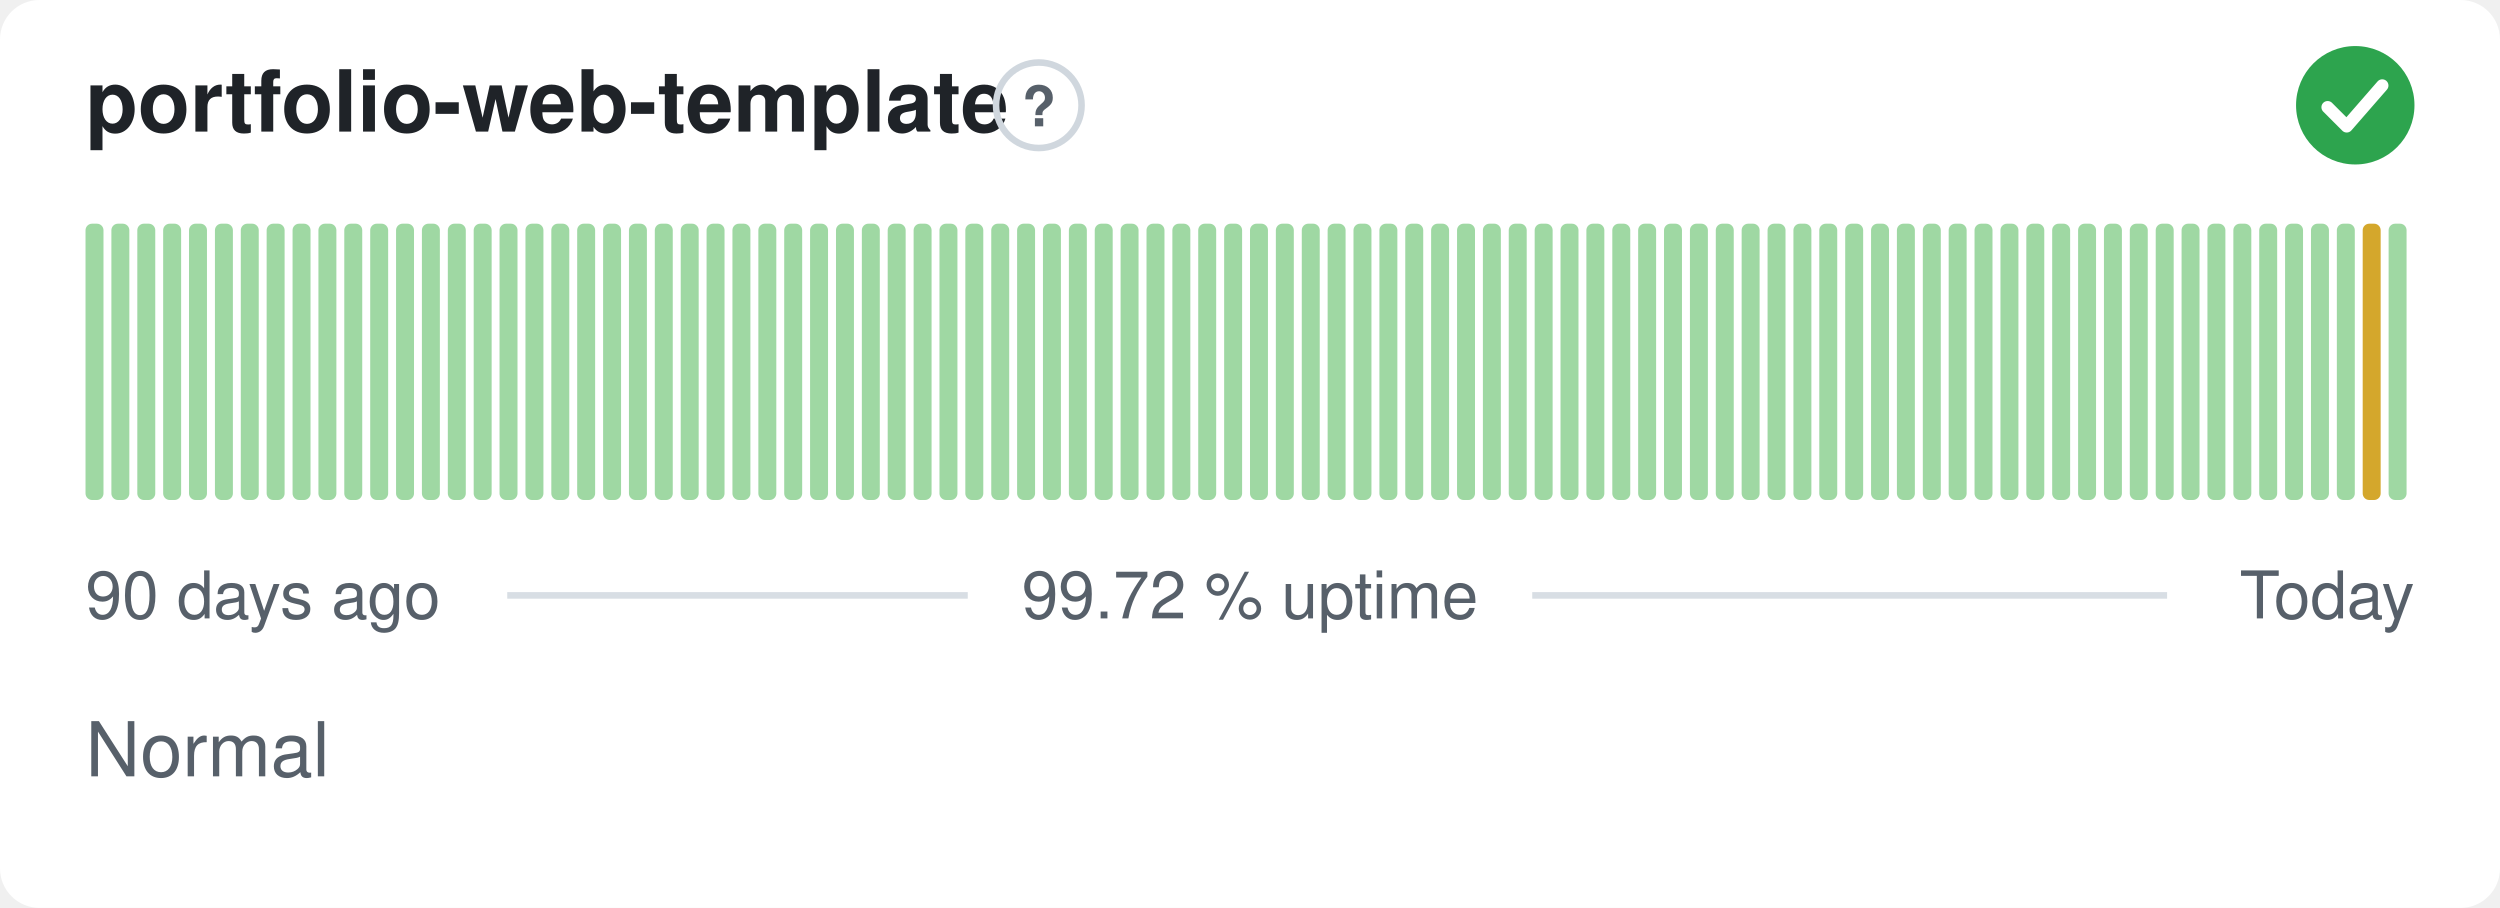
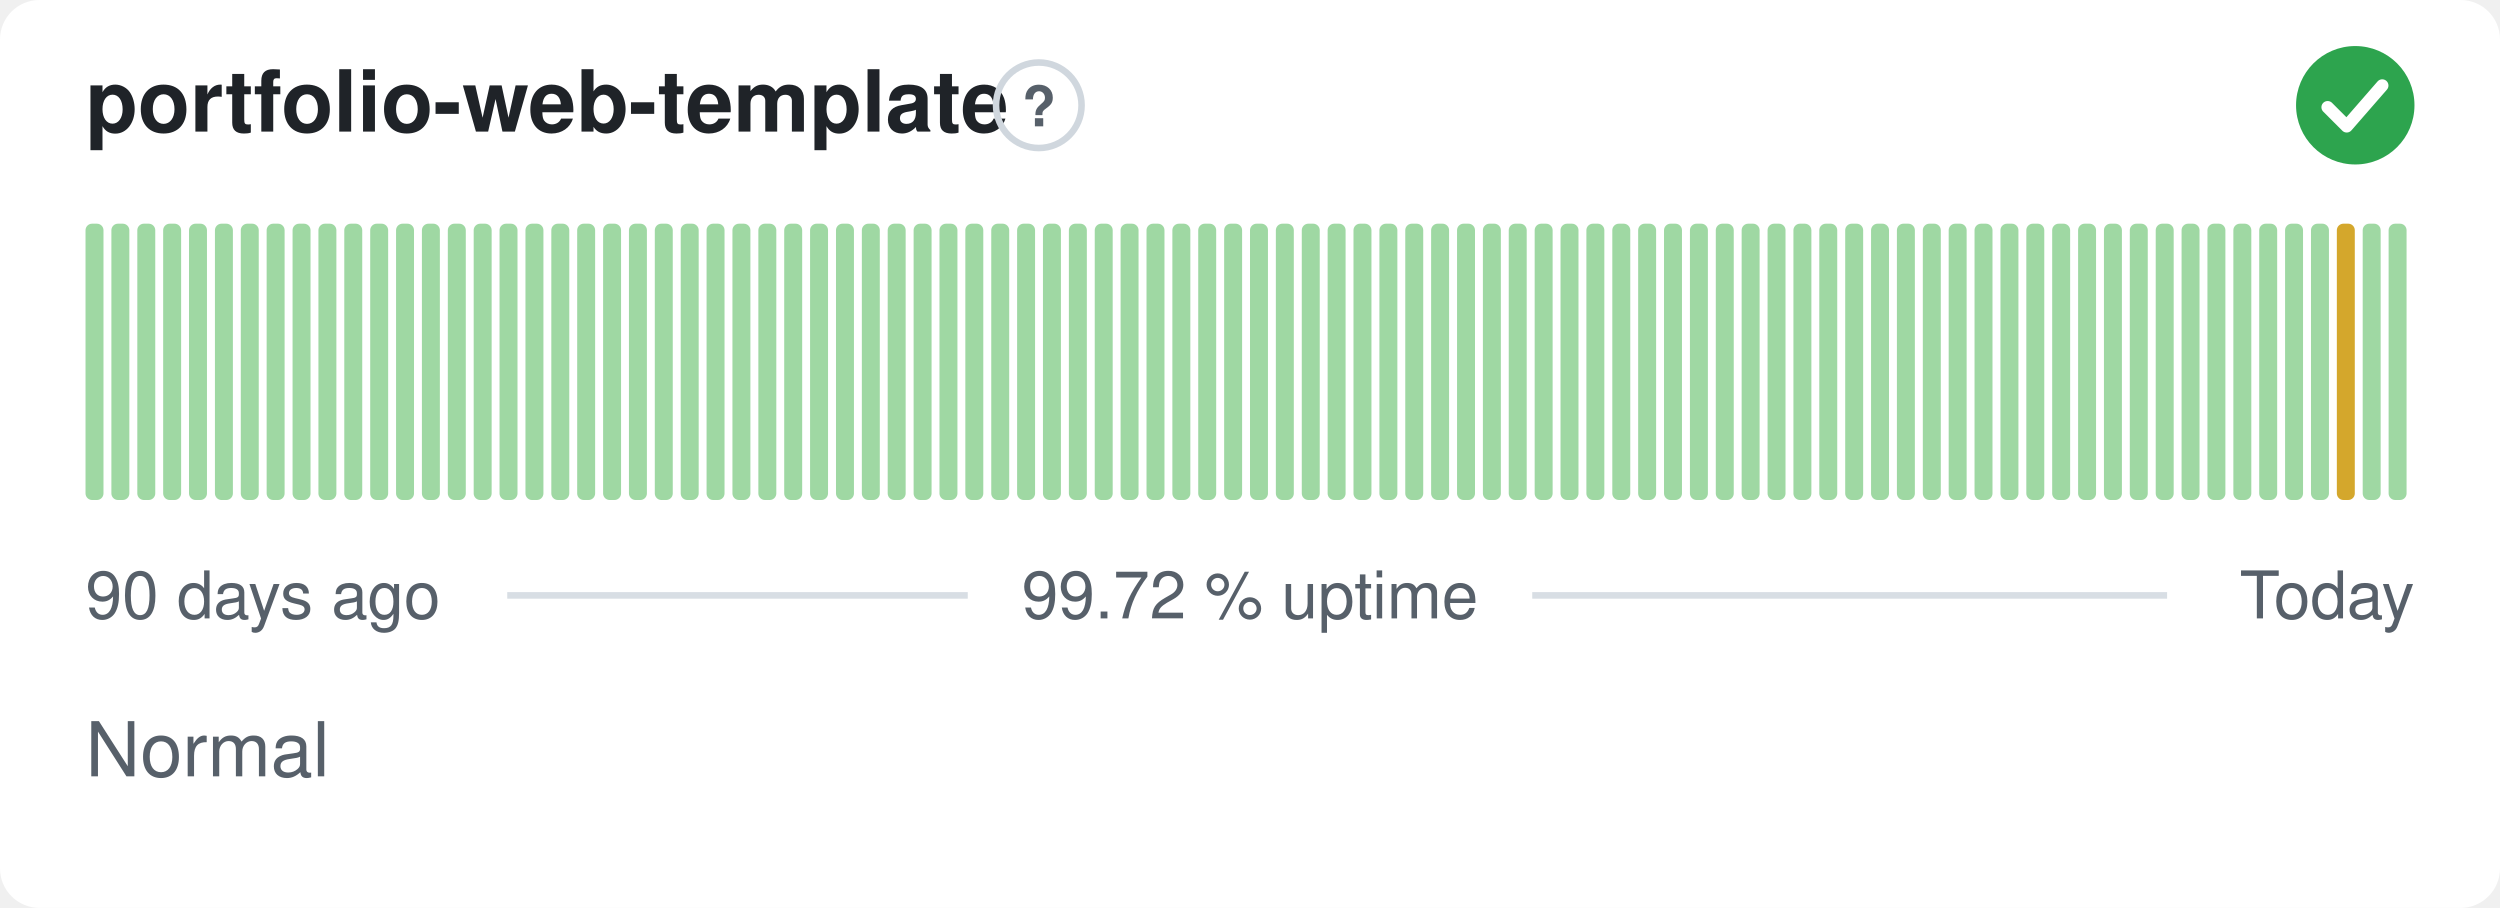
<svg xmlns="http://www.w3.org/2000/svg" width="380" height="138" viewBox="0 0 380 138" role="img" aria-label="portfolio-web-template: Normal, 99.72 % uptime over the last 90 days" font-family="-apple-system,BlinkMacSystemFont,'Segoe UI',Helvetica,Arial,sans-serif">
  <style>
    @media (prefers-color-scheme: dark) {
      .bg { fill: #0d1117 }
      .title { fill: #e6edf3 }
      .muted { fill: #8b949e }
      .hint { stroke: #30363d }
      .rule { stroke: #30363d }
      .nodata { fill: #21262d }
    }
  </style>
  <rect class="bg" width="380" height="138" rx="6" fill="#ffffff" />
  <text class="title" x="13" y="20" font-size="13" font-weight="600" fill="#1f2328">portfolio-web-template</text>
  <circle class="hint" cx="157.9" cy="16" r="6.5" fill="none" stroke="#d0d7de" stroke-width="1" />
  <text class="muted" x="157.9" y="19.2" text-anchor="middle" font-size="8.5" font-weight="700" fill="#57606a">?</text>
  <circle cx="358" cy="16" r="9" fill="#2da44e" />
  <path d="M353.80 16.30l2.90 2.90 5.40 -6.20" fill="none" stroke="#fff" stroke-width="1.89" stroke-linecap="round" stroke-linejoin="round" />
  <rect x="13.00" y="34.00" width="2.73" height="42.00" rx="1" fill="#9fd8a3" />
  <rect x="16.93" y="34.00" width="2.73" height="42.00" rx="1" fill="#9fd8a3" />
  <rect x="20.87" y="34.00" width="2.73" height="42.00" rx="1" fill="#9fd8a3" />
  <rect x="24.80" y="34.00" width="2.73" height="42.00" rx="1" fill="#9fd8a3" />
  <rect x="28.73" y="34.00" width="2.73" height="42.00" rx="1" fill="#9fd8a3" />
  <rect x="32.67" y="34.00" width="2.73" height="42.00" rx="1" fill="#9fd8a3" />
  <rect x="36.60" y="34.00" width="2.73" height="42.00" rx="1" fill="#9fd8a3" />
  <rect x="40.53" y="34.00" width="2.73" height="42.00" rx="1" fill="#9fd8a3" />
  <rect x="44.47" y="34.00" width="2.73" height="42.00" rx="1" fill="#9fd8a3" />
  <rect x="48.40" y="34.00" width="2.73" height="42.00" rx="1" fill="#9fd8a3" />
  <rect x="52.33" y="34.00" width="2.73" height="42.00" rx="1" fill="#9fd8a3" />
  <rect x="56.27" y="34.00" width="2.73" height="42.00" rx="1" fill="#9fd8a3" />
  <rect x="60.20" y="34.00" width="2.73" height="42.00" rx="1" fill="#9fd8a3" />
  <rect x="64.13" y="34.00" width="2.73" height="42.00" rx="1" fill="#9fd8a3" />
  <rect x="68.07" y="34.00" width="2.73" height="42.00" rx="1" fill="#9fd8a3" />
  <rect x="72.00" y="34.00" width="2.73" height="42.00" rx="1" fill="#9fd8a3" />
  <rect x="75.93" y="34.00" width="2.73" height="42.00" rx="1" fill="#9fd8a3" />
  <rect x="79.87" y="34.00" width="2.73" height="42.00" rx="1" fill="#9fd8a3" />
  <rect x="83.80" y="34.00" width="2.73" height="42.00" rx="1" fill="#9fd8a3" />
  <rect x="87.73" y="34.00" width="2.73" height="42.00" rx="1" fill="#9fd8a3" />
  <rect x="91.67" y="34.00" width="2.73" height="42.00" rx="1" fill="#9fd8a3" />
  <rect x="95.60" y="34.00" width="2.73" height="42.00" rx="1" fill="#9fd8a3" />
  <rect x="99.53" y="34.00" width="2.73" height="42.00" rx="1" fill="#9fd8a3" />
  <rect x="103.47" y="34.00" width="2.73" height="42.00" rx="1" fill="#9fd8a3" />
  <rect x="107.40" y="34.00" width="2.73" height="42.00" rx="1" fill="#9fd8a3" />
  <rect x="111.33" y="34.00" width="2.73" height="42.00" rx="1" fill="#9fd8a3" />
  <rect x="115.27" y="34.00" width="2.73" height="42.00" rx="1" fill="#9fd8a3" />
  <rect x="119.20" y="34.00" width="2.73" height="42.00" rx="1" fill="#9fd8a3" />
  <rect x="123.13" y="34.00" width="2.73" height="42.00" rx="1" fill="#9fd8a3" />
  <rect x="127.07" y="34.00" width="2.73" height="42.00" rx="1" fill="#9fd8a3" />
  <rect x="131.00" y="34.00" width="2.73" height="42.00" rx="1" fill="#9fd8a3" />
  <rect x="134.93" y="34.00" width="2.73" height="42.00" rx="1" fill="#9fd8a3" />
  <rect x="138.87" y="34.00" width="2.73" height="42.00" rx="1" fill="#9fd8a3" />
  <rect x="142.80" y="34.00" width="2.73" height="42.00" rx="1" fill="#9fd8a3" />
  <rect x="146.73" y="34.00" width="2.73" height="42.00" rx="1" fill="#9fd8a3" />
  <rect x="150.67" y="34.00" width="2.73" height="42.00" rx="1" fill="#9fd8a3" />
  <rect x="154.60" y="34.00" width="2.73" height="42.00" rx="1" fill="#9fd8a3" />
  <rect x="158.53" y="34.00" width="2.73" height="42.00" rx="1" fill="#9fd8a3" />
  <rect x="162.47" y="34.00" width="2.73" height="42.00" rx="1" fill="#9fd8a3" />
  <rect x="166.40" y="34.00" width="2.73" height="42.00" rx="1" fill="#9fd8a3" />
  <rect x="170.33" y="34.00" width="2.73" height="42.00" rx="1" fill="#9fd8a3" />
  <rect x="174.27" y="34.00" width="2.73" height="42.00" rx="1" fill="#9fd8a3" />
  <rect x="178.20" y="34.00" width="2.73" height="42.00" rx="1" fill="#9fd8a3" />
  <rect x="182.13" y="34.00" width="2.73" height="42.00" rx="1" fill="#9fd8a3" />
  <rect x="186.07" y="34.00" width="2.73" height="42.00" rx="1" fill="#9fd8a3" />
  <rect x="190.00" y="34.00" width="2.73" height="42.00" rx="1" fill="#9fd8a3" />
  <rect x="193.93" y="34.00" width="2.73" height="42.00" rx="1" fill="#9fd8a3" />
  <rect x="197.87" y="34.00" width="2.73" height="42.00" rx="1" fill="#9fd8a3" />
  <rect x="201.80" y="34.00" width="2.73" height="42.00" rx="1" fill="#9fd8a3" />
  <rect x="205.73" y="34.00" width="2.73" height="42.00" rx="1" fill="#9fd8a3" />
  <rect x="209.67" y="34.00" width="2.73" height="42.00" rx="1" fill="#9fd8a3" />
  <rect x="213.60" y="34.00" width="2.73" height="42.00" rx="1" fill="#9fd8a3" />
  <rect x="217.53" y="34.00" width="2.73" height="42.00" rx="1" fill="#9fd8a3" />
  <rect x="221.47" y="34.00" width="2.73" height="42.00" rx="1" fill="#9fd8a3" />
  <rect x="225.40" y="34.00" width="2.73" height="42.00" rx="1" fill="#9fd8a3" />
  <rect x="229.33" y="34.00" width="2.73" height="42.00" rx="1" fill="#9fd8a3" />
  <rect x="233.27" y="34.00" width="2.73" height="42.00" rx="1" fill="#9fd8a3" />
  <rect x="237.20" y="34.00" width="2.73" height="42.00" rx="1" fill="#9fd8a3" />
  <rect x="241.13" y="34.00" width="2.73" height="42.00" rx="1" fill="#9fd8a3" />
  <rect x="245.07" y="34.00" width="2.73" height="42.00" rx="1" fill="#9fd8a3" />
  <rect x="249.00" y="34.00" width="2.73" height="42.00" rx="1" fill="#9fd8a3" />
  <rect x="252.93" y="34.00" width="2.73" height="42.00" rx="1" fill="#9fd8a3" />
  <rect x="256.87" y="34.00" width="2.73" height="42.00" rx="1" fill="#9fd8a3" />
  <rect x="260.80" y="34.00" width="2.73" height="42.00" rx="1" fill="#9fd8a3" />
  <rect x="264.73" y="34.00" width="2.73" height="42.00" rx="1" fill="#9fd8a3" />
  <rect x="268.67" y="34.00" width="2.73" height="42.00" rx="1" fill="#9fd8a3" />
  <rect x="272.60" y="34.00" width="2.73" height="42.00" rx="1" fill="#9fd8a3" />
  <rect x="276.53" y="34.00" width="2.73" height="42.00" rx="1" fill="#9fd8a3" />
  <rect x="280.47" y="34.00" width="2.73" height="42.00" rx="1" fill="#9fd8a3" />
  <rect x="284.40" y="34.00" width="2.73" height="42.00" rx="1" fill="#9fd8a3" />
  <rect x="288.33" y="34.00" width="2.73" height="42.00" rx="1" fill="#9fd8a3" />
  <rect x="292.27" y="34.00" width="2.73" height="42.00" rx="1" fill="#9fd8a3" />
  <rect x="296.20" y="34.00" width="2.73" height="42.00" rx="1" fill="#9fd8a3" />
  <rect x="300.13" y="34.00" width="2.73" height="42.00" rx="1" fill="#9fd8a3" />
  <rect x="304.07" y="34.00" width="2.73" height="42.00" rx="1" fill="#9fd8a3" />
  <rect x="308.00" y="34.00" width="2.73" height="42.00" rx="1" fill="#9fd8a3" />
  <rect x="311.93" y="34.00" width="2.73" height="42.00" rx="1" fill="#9fd8a3" />
  <rect x="315.87" y="34.00" width="2.73" height="42.00" rx="1" fill="#9fd8a3" />
  <rect x="319.80" y="34.00" width="2.73" height="42.00" rx="1" fill="#9fd8a3" />
  <rect x="323.73" y="34.00" width="2.73" height="42.00" rx="1" fill="#9fd8a3" />
  <rect x="327.67" y="34.00" width="2.73" height="42.00" rx="1" fill="#9fd8a3" />
  <rect x="331.60" y="34.00" width="2.73" height="42.00" rx="1" fill="#9fd8a3" />
  <rect x="335.53" y="34.00" width="2.73" height="42.00" rx="1" fill="#9fd8a3" />
  <rect x="339.47" y="34.00" width="2.73" height="42.00" rx="1" fill="#9fd8a3" />
  <rect x="343.40" y="34.00" width="2.73" height="42.00" rx="1" fill="#9fd8a3" />
  <rect x="347.33" y="34.00" width="2.73" height="42.00" rx="1" fill="#9fd8a3" />
  <rect x="351.27" y="34.00" width="2.73" height="42.00" rx="1" fill="#9fd8a3" />
-   <rect x="355.20" y="34.00" width="2.73" height="42.00" rx="1" fill="#9fd8a3" />
-   <rect x="359.13" y="34.00" width="2.73" height="42.00" rx="1" fill="#d4a72c" />
+   <rect x="355.20" y="34.00" width="2.73" height="42.00" rx="1" fill="#d4a72c" />
+   <rect x="359.13" y="34.00" width="2.73" height="42.00" rx="1" fill="#9fd8a3" />
  <rect x="363.07" y="34.00" width="2.73" height="42.00" rx="1" fill="#9fd8a3" />
  <text class="muted" x="13" y="94" font-size="10" fill="#57606a">90 days ago</text>
  <text class="muted" x="190" y="94" text-anchor="middle" font-size="10" fill="#57606a">99.72 % uptime</text>
  <text class="muted" x="367" y="94" text-anchor="end" font-size="10" fill="#57606a">Today</text>
  <line class="rule" x1="77.1" y1="90.5" x2="147.1" y2="90.5" stroke="#d8dee4" stroke-width="1" />
  <line class="rule" x1="232.9" y1="90.5" x2="329.4" y2="90.5" stroke="#d8dee4" stroke-width="1" />
  <text class="muted" x="13" y="118" font-size="11.5" fill="#57606a">Normal</text>
</svg>
